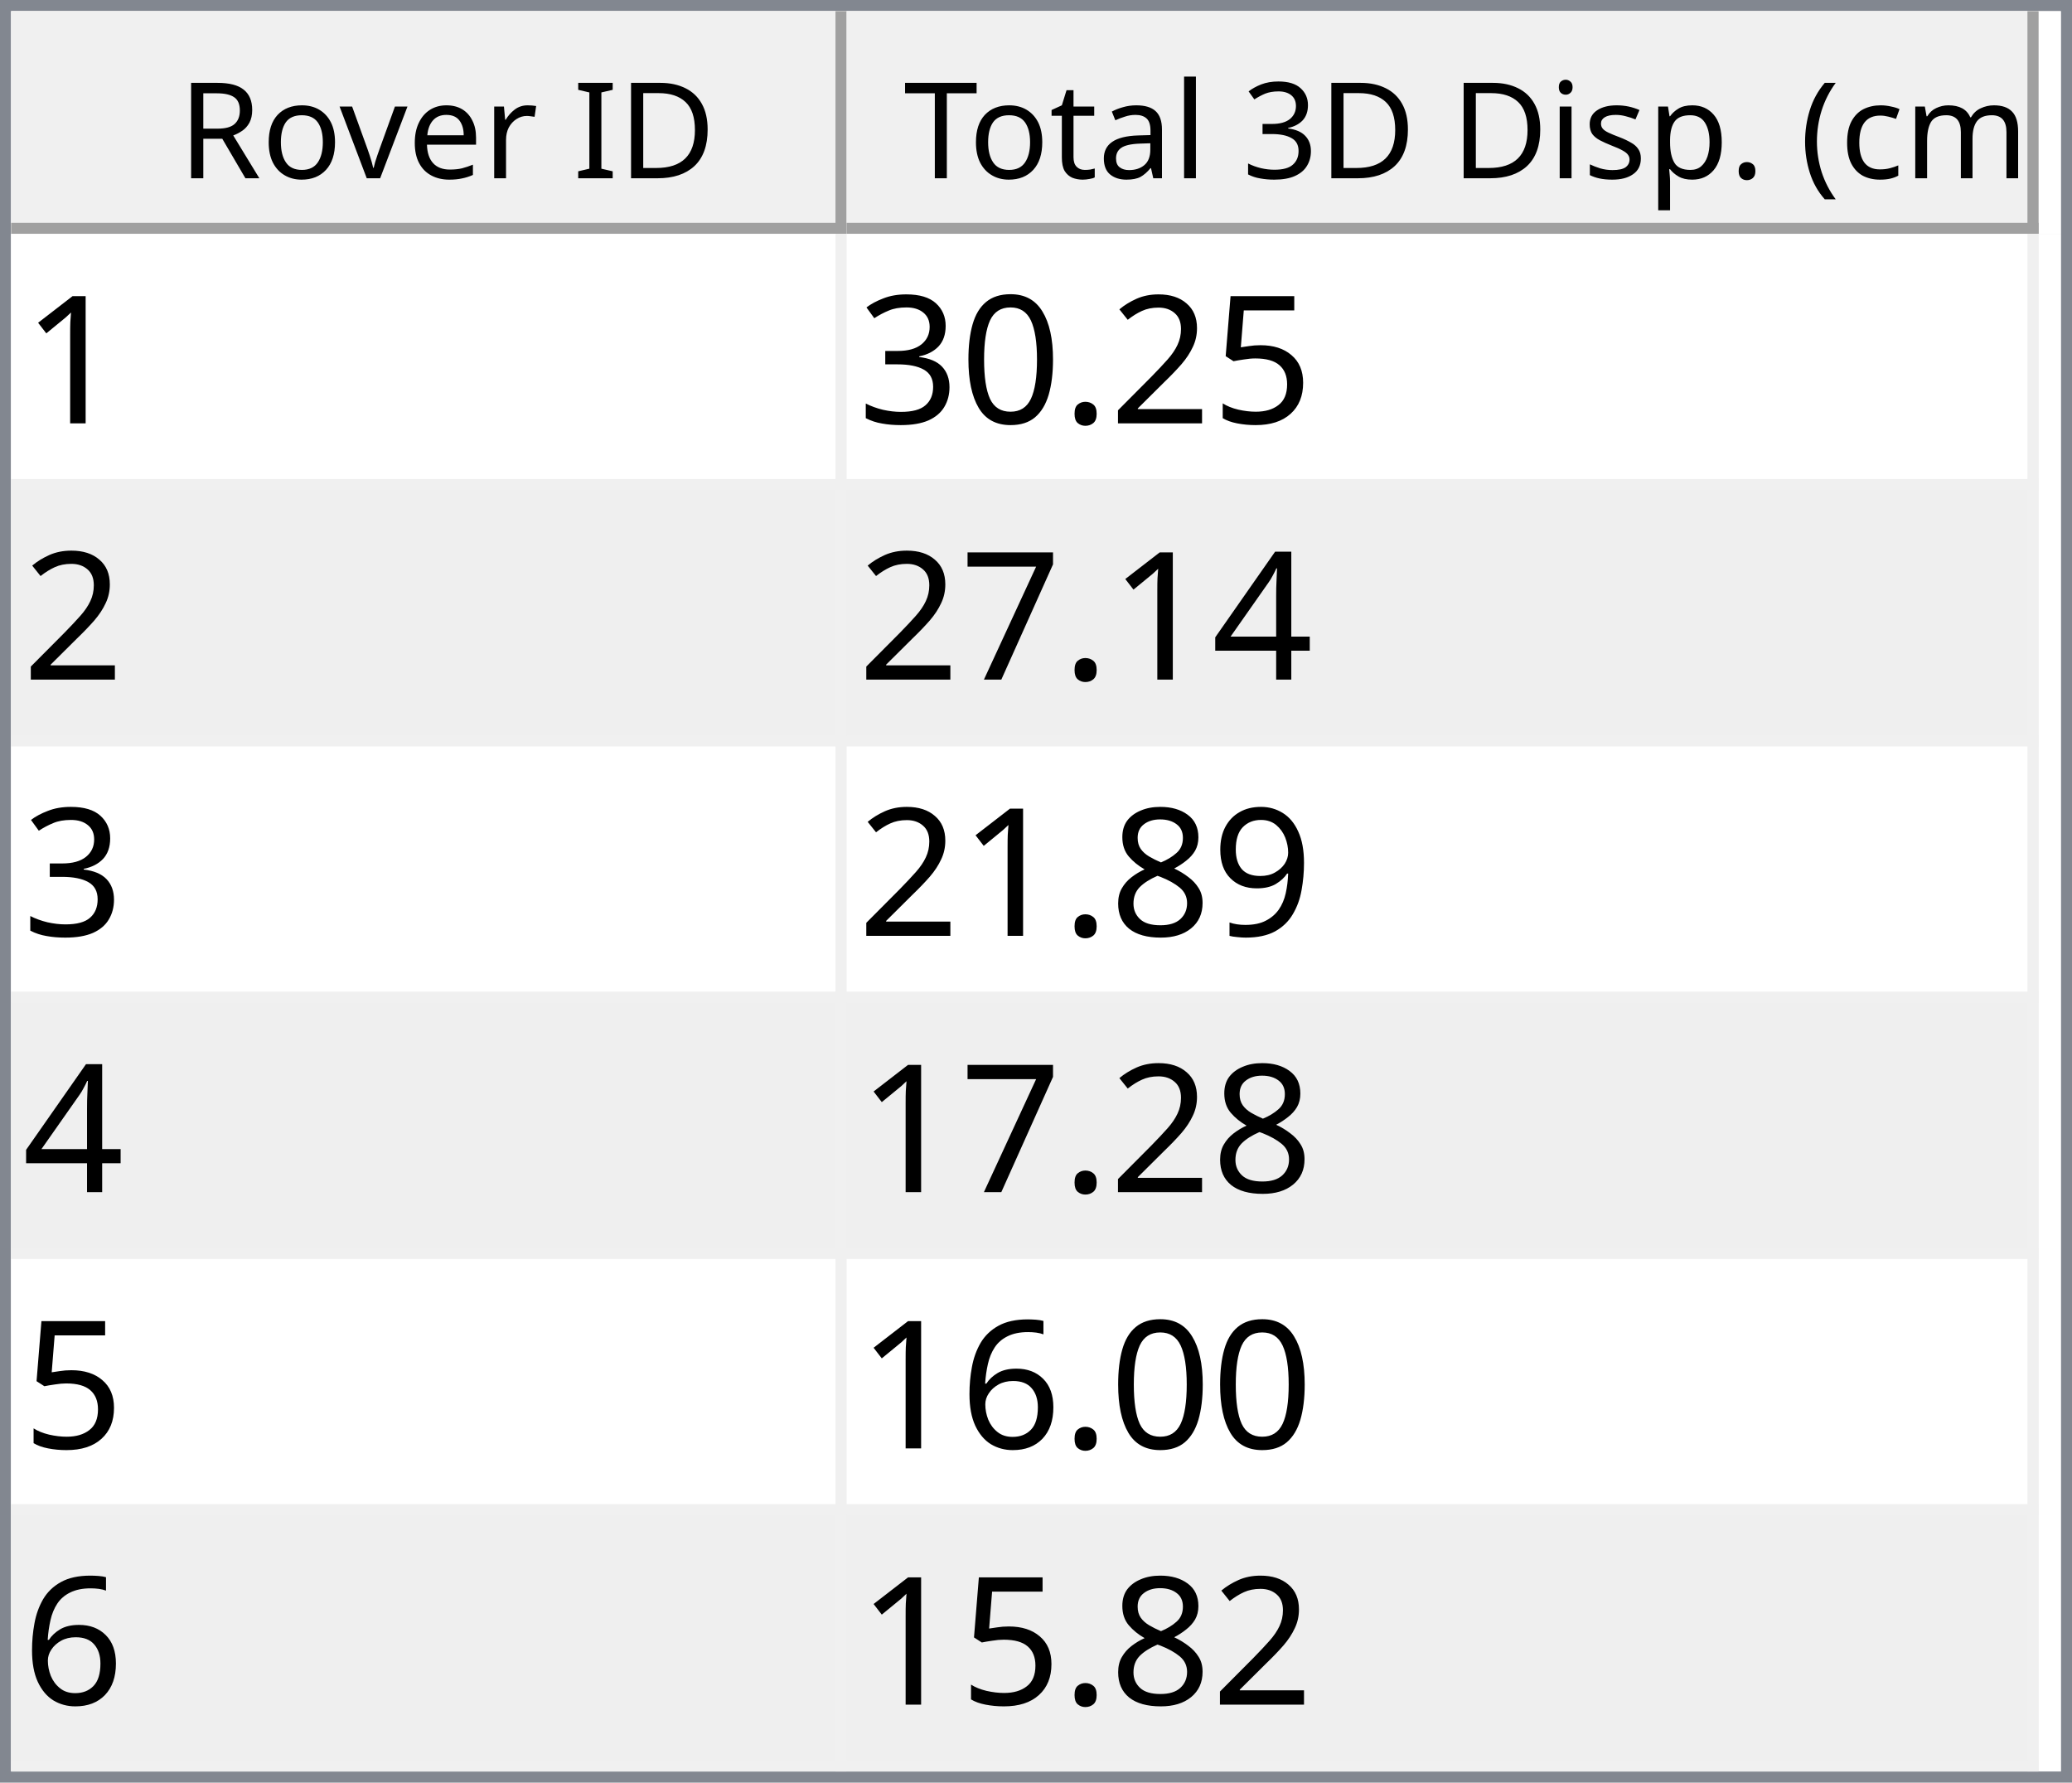
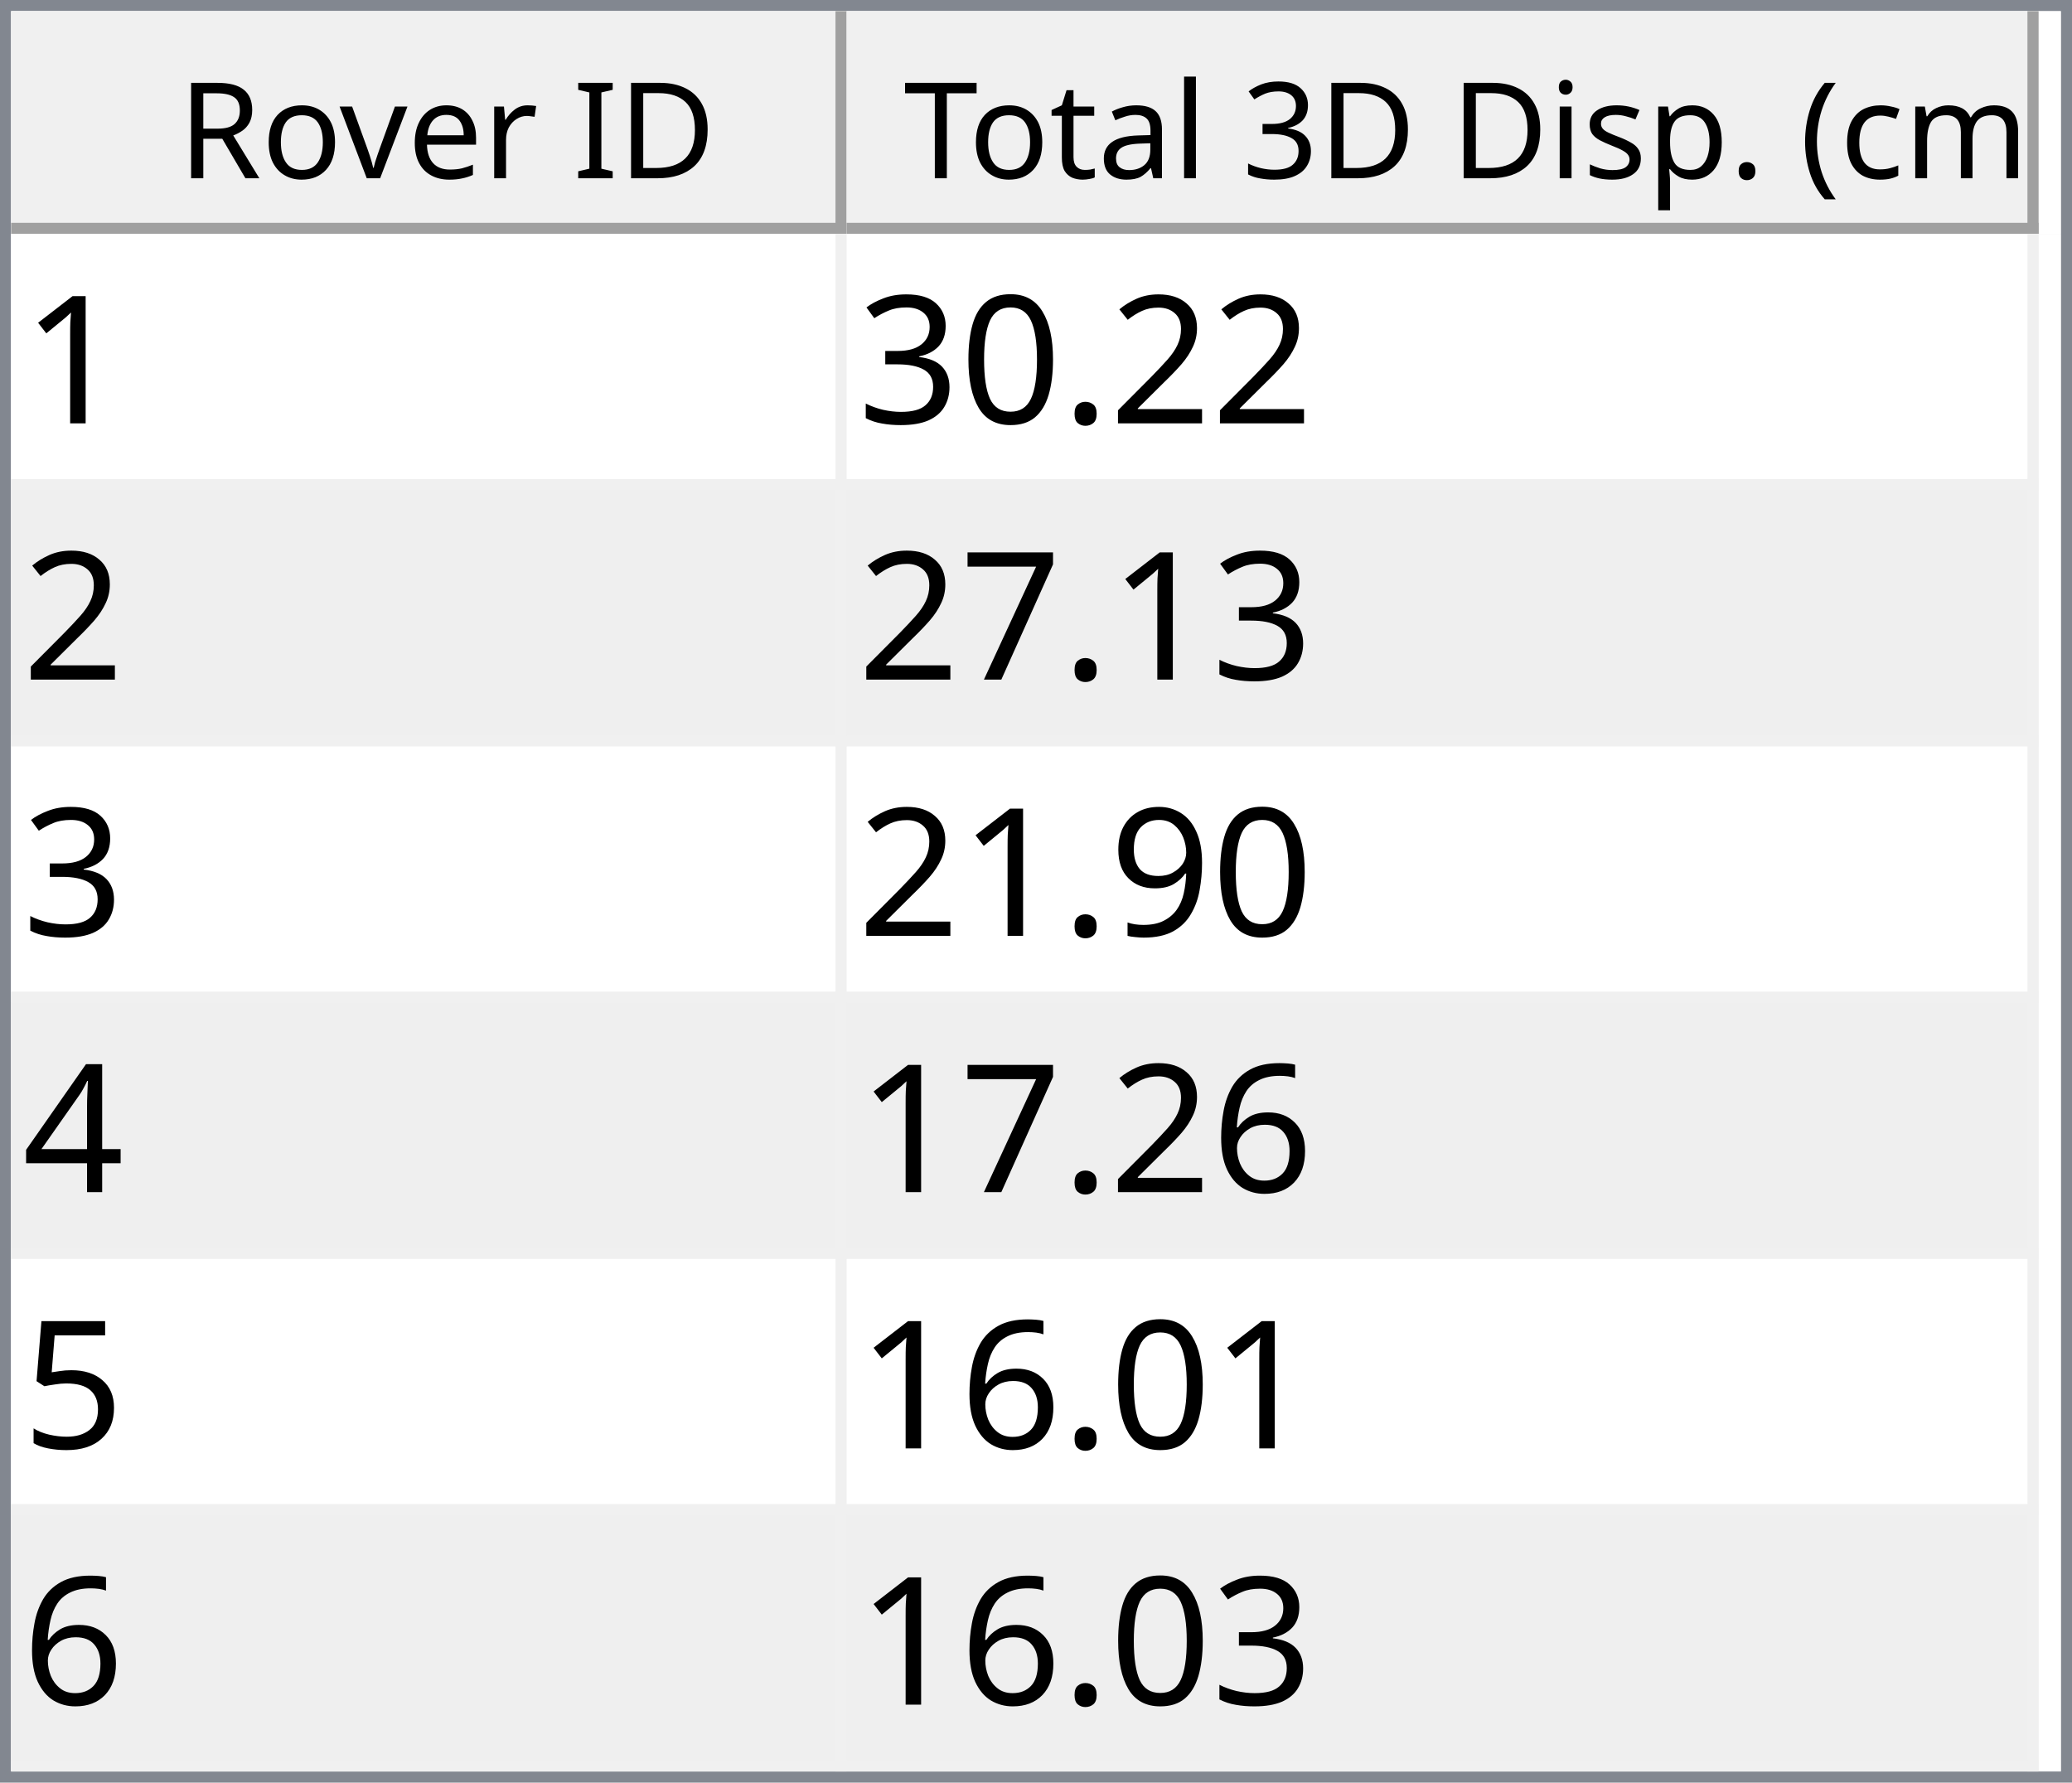
<svg xmlns="http://www.w3.org/2000/svg" style="fill-opacity:1; color-rendering:auto; color-interpolation:auto; text-rendering:auto; stroke:black; stroke-linecap:square; stroke-miterlimit:10; shape-rendering:auto; stroke-opacity:1; fill:black; stroke-dasharray:none; font-weight:normal; stroke-width:1; font-family:'Dialog'; font-style:normal; stroke-linejoin:miter; font-size:12px; stroke-dashoffset:0; image-rendering:auto;" width="186" height="160">
  <defs id="genericDefs" />
  <g>
    <defs id="defs1">
      <clipPath clipPathUnits="userSpaceOnUse" id="clipPath1">
        <path d="M0 0 L186 0 L186 160 L0 160 L0 0 Z" />
      </clipPath>
      <clipPath clipPathUnits="userSpaceOnUse" id="clipPath2">
        <path d="M0 0 L0 160 L186 160 L186 0 Z" />
      </clipPath>
      <clipPath clipPathUnits="userSpaceOnUse" id="clipPath3">
        <path d="M0 0 L0 20 L184 20 L184 0 Z" />
      </clipPath>
      <clipPath clipPathUnits="userSpaceOnUse" id="clipPath4">
        <path d="M0 0 L0 20 L75 20 L75 0 Z" />
      </clipPath>
      <clipPath clipPathUnits="userSpaceOnUse" id="clipPath5">
        <path d="M1 1 L1 19 L74 19 L74 1 Z" />
      </clipPath>
      <clipPath clipPathUnits="userSpaceOnUse" id="clipPath6">
        <path d="M0 0 L0 18 L73 18 L73 0 Z" />
      </clipPath>
      <clipPath clipPathUnits="userSpaceOnUse" id="clipPath7">
        <path d="M-0.5 -0.5 L-0.5 19.5 L74.5 19.5 L74.5 -0.5 Z" />
      </clipPath>
      <clipPath clipPathUnits="userSpaceOnUse" id="clipPath8">
        <path d="M0 0 L0 20 L107 20 L107 0 Z" />
      </clipPath>
      <clipPath clipPathUnits="userSpaceOnUse" id="clipPath9">
        <path d="M1 1 L1 19 L106 19 L106 1 Z" />
      </clipPath>
      <clipPath clipPathUnits="userSpaceOnUse" id="clipPath10">
        <path d="M0 0 L0 18 L105 18 L105 0 Z" />
      </clipPath>
      <clipPath clipPathUnits="userSpaceOnUse" id="clipPath11">
        <path d="M-0.5 -0.5 L-0.5 19.5 L106.5 19.5 L106.5 -0.5 Z" />
      </clipPath>
      <clipPath clipPathUnits="userSpaceOnUse" id="clipPath12">
        <path d="M0 0 L0 138 L184 138 L184 0 Z" />
      </clipPath>
      <clipPath clipPathUnits="userSpaceOnUse" id="clipPath13">
        <path d="M0 0 L0 138 L182 138 L182 0 Z" />
      </clipPath>
      <clipPath clipPathUnits="userSpaceOnUse" id="clipPath14">
        <path d="M-0.5 -0.5 L-0.5 137.5 L181.5 137.5 L181.5 -0.5 Z" />
      </clipPath>
      <clipPath clipPathUnits="userSpaceOnUse" id="clipPath15">
        <path d="M0 0 L0 22 L74 22 L74 0 Z" />
      </clipPath>
      <clipPath clipPathUnits="userSpaceOnUse" id="clipPath16">
        <path d="M0 0 L0 22 L106 22 L106 0 Z" />
      </clipPath>
      <font horiz-adv-x="64.551" id="font1">
        <font-face ascent="107.91" descent="25.098" units-per-em="100" style="font-style:normal; font-family:Segoe UI; font-weight:normal;" />
        <missing-glyph horiz-adv-x="64.551" d="M8.109 0 L8.109 68.266 L56.453 68.266 L56.453 0 L8.109 0 ZM15.328 7.234 L49.219 7.234 L49.219 61.031 L15.328 61.031 L15.328 7.234 Z" />
        <glyph unicode="D" horiz-adv-x="70.117" d="M9.188 0 L9.188 70.016 L28.516 70.016 Q65.531 70.016 65.531 35.891 Q65.531 19.672 55.25 9.836 Q44.969 0 27.734 0 L9.188 0 ZM17.391 62.594 L17.391 7.422 L27.828 7.422 Q41.609 7.422 49.273 14.797 Q56.938 22.172 56.938 35.688 Q56.938 62.594 28.328 62.594 L17.391 62.594 Z" />
        <glyph unicode="I" horiz-adv-x="26.611" d="M17.391 0 L9.188 0 L9.188 70.016 L17.391 70.016 L17.391 0 Z" />
        <glyph unicode=" " horiz-adv-x="27.393" d="" />
        <glyph unicode="r" horiz-adv-x="34.766" d="M34.188 41.891 Q32.078 43.5 28.125 43.5 Q23 43.5 19.555 38.672 Q16.109 33.844 16.109 25.484 L16.109 0 L8.109 0 L8.109 50 L16.109 50 L16.109 39.703 L16.312 39.703 Q18.016 44.969 21.531 47.922 Q25.047 50.875 29.391 50.875 Q32.516 50.875 34.188 50.203 L34.188 41.891 Z" />
        <glyph unicode="e" horiz-adv-x="52.295" d="M48.297 23 L12.984 23 Q13.188 14.656 17.484 10.109 Q21.781 5.562 29.297 5.562 Q37.75 5.562 44.828 11.141 L44.828 3.609 Q38.234 -1.172 27.391 -1.172 Q16.797 -1.172 10.742 5.641 Q4.688 12.453 4.688 24.812 Q4.688 36.469 11.305 43.82 Q17.922 51.172 27.734 51.172 Q37.547 51.172 42.922 44.828 Q48.297 38.484 48.297 27.203 L48.297 23 ZM40.094 29.781 Q40.047 36.719 36.75 40.578 Q33.453 44.438 27.594 44.438 Q21.922 44.438 17.969 40.383 Q14.016 36.328 13.094 29.781 L40.094 29.781 Z" />
        <glyph unicode="v" horiz-adv-x="47.9" d="M47.406 50 L27.484 0 L19.625 0 L0.688 50 L9.469 50 L22.172 13.672 Q23.578 9.672 23.922 6.688 L24.125 6.688 Q24.609 10.453 25.688 13.484 L38.969 50 L47.406 50 Z" />
        <glyph unicode="o" horiz-adv-x="58.594" d="M29 -1.172 Q17.922 -1.172 11.305 5.836 Q4.688 12.844 4.688 24.422 Q4.688 37.016 11.57 44.094 Q18.453 51.172 30.172 51.172 Q41.359 51.172 47.633 44.289 Q53.906 37.406 53.906 25.203 Q53.906 13.234 47.141 6.031 Q40.375 -1.172 29 -1.172 ZM29.594 44.438 Q21.875 44.438 17.383 39.188 Q12.891 33.938 12.891 24.703 Q12.891 15.828 17.43 10.695 Q21.969 5.562 29.594 5.562 Q37.359 5.562 41.531 10.594 Q45.703 15.625 45.703 24.906 Q45.703 34.281 41.531 39.359 Q37.359 44.438 29.594 44.438 Z" />
        <glyph unicode="R" horiz-adv-x="59.814" d="M59.375 0 L49.609 0 L37.891 19.625 Q36.281 22.359 34.766 24.289 Q33.25 26.219 31.664 27.438 Q30.078 28.656 28.25 29.219 Q26.422 29.781 24.125 29.781 L17.391 29.781 L17.391 0 L9.188 0 L9.188 70.016 L30.078 70.016 Q34.672 70.016 38.555 68.867 Q42.438 67.719 45.289 65.375 Q48.141 63.031 49.758 59.547 Q51.375 56.062 51.375 51.375 Q51.375 47.703 50.273 44.656 Q49.172 41.609 47.148 39.211 Q45.125 36.812 42.266 35.133 Q39.406 33.453 35.844 32.516 L35.844 32.328 Q37.594 31.547 38.891 30.547 Q40.188 29.547 41.359 28.18 Q42.531 26.812 43.68 25.078 Q44.828 23.344 46.234 21.047 L59.375 0 ZM17.391 62.594 L17.391 37.203 L28.516 37.203 Q31.594 37.203 34.203 38.133 Q36.812 39.062 38.719 40.797 Q40.625 42.531 41.703 45.047 Q42.781 47.562 42.781 50.688 Q42.781 56.297 39.141 59.445 Q35.5 62.594 28.609 62.594 L17.391 62.594 Z" />
        <glyph unicode=")" horiz-adv-x="30.176" d="M8.297 -15.922 L1.172 -15.922 Q16.406 2.344 16.406 26.812 Q16.406 51.469 1.078 70.016 L8.297 70.016 Q23.531 52.156 23.531 26.703 Q23.531 1.375 8.297 -15.922 Z" />
        <glyph unicode="m" horiz-adv-x="86.133" d="M79.109 0 L71.094 0 L71.094 28.719 Q71.094 37.016 68.531 40.727 Q65.969 44.438 59.906 44.438 Q54.781 44.438 51.195 39.75 Q47.609 35.062 47.609 28.516 L47.609 0 L39.594 0 L39.594 29.688 Q39.594 44.438 28.219 44.438 Q22.953 44.438 19.531 40.016 Q16.109 35.594 16.109 28.516 L16.109 0 L8.109 0 L8.109 50 L16.109 50 L16.109 42.094 L16.312 42.094 Q21.625 51.172 31.844 51.172 Q36.969 51.172 40.773 48.312 Q44.578 45.453 46 40.828 Q51.562 51.172 62.594 51.172 Q79.109 51.172 79.109 30.812 L79.109 0 Z" />
        <glyph unicode="c" horiz-adv-x="46.191" d="M42.188 2.297 Q36.422 -1.172 28.516 -1.172 Q17.828 -1.172 11.258 5.789 Q4.688 12.75 4.688 23.828 Q4.688 36.188 11.766 43.68 Q18.844 51.172 30.672 51.172 Q37.25 51.172 42.281 48.734 L42.281 40.531 Q36.719 44.438 30.375 44.438 Q22.703 44.438 17.797 38.945 Q12.891 33.453 12.891 24.516 Q12.891 15.719 17.508 10.641 Q22.125 5.562 29.891 5.562 Q36.422 5.562 42.188 9.906 L42.188 2.297 Z" />
        <glyph unicode="(" horiz-adv-x="30.176" d="M29.109 -15.922 L21.969 -15.922 Q6.844 1.375 6.844 26.703 Q6.844 52.156 21.969 70.016 L29.203 70.016 Q13.875 51.469 13.875 26.812 Q13.875 2.344 29.109 -15.922 Z" />
        <glyph unicode="." horiz-adv-x="21.68" d="M10.891 -1.078 Q8.641 -1.078 7.055 0.539 Q5.469 2.156 5.469 4.391 Q5.469 6.641 7.055 8.273 Q8.641 9.906 10.891 9.906 Q13.188 9.906 14.797 8.273 Q16.406 6.641 16.406 4.391 Q16.406 2.156 14.797 0.539 Q13.188 -1.078 10.891 -1.078 Z" />
        <glyph unicode="p" horiz-adv-x="58.789" d="M16.312 7.234 L16.109 7.234 L16.109 -23 L8.109 -23 L8.109 50 L16.109 50 L16.109 41.219 L16.312 41.219 Q22.219 51.172 33.594 51.172 Q43.266 51.172 48.688 44.461 Q54.109 37.75 54.109 26.469 Q54.109 13.922 48 6.375 Q41.891 -1.172 31.297 -1.172 Q21.578 -1.172 16.312 7.234 ZM16.109 27.391 L16.109 20.406 Q16.109 14.203 20.141 9.883 Q24.172 5.562 30.375 5.562 Q37.641 5.562 41.773 11.133 Q45.906 16.703 45.906 26.609 Q45.906 34.969 42.047 39.703 Q38.188 44.438 31.594 44.438 Q24.609 44.438 20.359 39.578 Q16.109 34.719 16.109 27.391 Z" />
        <glyph unicode="s" horiz-adv-x="42.432" d="M5.078 1.812 L5.078 10.406 Q11.625 5.562 19.484 5.562 Q30.031 5.562 30.031 12.594 Q30.031 14.594 29.125 15.992 Q28.219 17.391 26.68 18.461 Q25.141 19.531 23.07 20.383 Q21 21.234 18.609 22.172 Q15.281 23.484 12.766 24.828 Q10.25 26.172 8.57 27.859 Q6.891 29.547 6.031 31.695 Q5.172 33.844 5.172 36.719 Q5.172 40.234 6.789 42.945 Q8.406 45.656 11.086 47.484 Q13.766 49.312 17.211 50.242 Q20.656 51.172 24.312 51.172 Q30.812 51.172 35.938 48.922 L35.938 40.828 Q30.422 44.438 23.25 44.438 Q21 44.438 19.195 43.922 Q17.391 43.406 16.094 42.477 Q14.797 41.547 14.086 40.258 Q13.375 38.969 13.375 37.406 Q13.375 35.453 14.086 34.133 Q14.797 32.812 16.164 31.789 Q17.531 30.766 19.484 29.938 Q21.438 29.109 23.922 28.125 Q27.25 26.859 29.883 25.516 Q32.516 24.172 34.375 22.484 Q36.234 20.797 37.234 18.602 Q38.234 16.406 38.234 13.375 Q38.234 9.672 36.602 6.938 Q34.969 4.203 32.234 2.398 Q29.5 0.594 25.93 -0.289 Q22.359 -1.172 18.453 -1.172 Q10.75 -1.172 5.078 1.812 Z" />
        <glyph unicode="i" horiz-adv-x="24.219" d="M12.203 62.703 Q10.062 62.703 8.547 64.164 Q7.031 65.625 7.031 67.875 Q7.031 70.125 8.547 71.609 Q10.062 73.094 12.203 73.094 Q14.406 73.094 15.945 71.609 Q17.484 70.125 17.484 67.875 Q17.484 65.719 15.945 64.211 Q14.406 62.703 12.203 62.703 ZM16.109 0 L8.109 0 L8.109 50 L16.109 50 L16.109 0 Z" />
        <glyph unicode="3" horiz-adv-x="53.906" d="M46.531 19.828 Q46.531 15.094 44.75 11.211 Q42.969 7.328 39.719 4.57 Q36.469 1.812 31.93 0.297 Q27.391 -1.219 21.922 -1.219 Q11.922 -1.219 6 2.594 L6 11.188 Q13.094 5.609 22.219 5.609 Q25.875 5.609 28.828 6.539 Q31.781 7.469 33.906 9.227 Q36.031 10.984 37.18 13.477 Q38.328 15.969 38.328 19.094 Q38.328 32.812 18.797 32.812 L12.984 32.812 L12.984 39.594 L18.5 39.594 Q35.797 39.594 35.797 52.484 Q35.797 64.406 22.609 64.406 Q15.188 64.406 8.688 59.422 L8.688 67.188 Q15.375 71.188 24.609 71.188 Q29 71.188 32.57 69.969 Q36.141 68.75 38.68 66.555 Q41.219 64.359 42.609 61.281 Q44 58.203 44 54.5 Q44 40.672 30.031 36.719 L30.031 36.531 Q33.594 36.141 36.625 34.797 Q39.656 33.453 41.852 31.305 Q44.047 29.156 45.289 26.25 Q46.531 23.344 46.531 19.828 Z" />
        <glyph unicode="l" horiz-adv-x="24.219" d="M16.109 0 L8.109 0 L8.109 74.031 L16.109 74.031 L16.109 0 Z" />
        <glyph unicode="a" horiz-adv-x="50.879" d="M43.891 0 L35.891 0 L35.891 7.812 L35.688 7.812 Q30.469 -1.172 20.312 -1.172 Q12.844 -1.172 8.617 2.781 Q4.391 6.734 4.391 13.281 Q4.391 27.297 20.906 29.594 L35.891 31.688 Q35.891 44.438 25.594 44.438 Q16.547 44.438 9.281 38.281 L9.281 46.484 Q16.656 51.172 26.266 51.172 Q43.891 51.172 43.891 32.516 L43.891 0 ZM35.891 25.297 L23.828 23.641 Q18.266 22.859 15.43 20.875 Q12.594 18.891 12.594 13.875 Q12.594 10.203 15.211 7.883 Q17.828 5.562 22.172 5.562 Q28.125 5.562 32.008 9.742 Q35.891 13.922 35.891 20.312 L35.891 25.297 Z" />
        <glyph unicode="t" horiz-adv-x="33.887" d="M31.297 0.484 Q28.469 -1.078 23.828 -1.078 Q10.688 -1.078 10.688 13.578 L10.688 43.172 L2.094 43.172 L2.094 50 L10.688 50 L10.688 62.203 L18.703 64.797 L18.703 50 L31.297 50 L31.297 43.172 L18.703 43.172 L18.703 14.984 Q18.703 9.969 20.414 7.82 Q22.125 5.672 26.078 5.672 Q29.109 5.672 31.297 7.328 L31.297 0.484 Z" />
        <glyph unicode="T" horiz-adv-x="52.393" d="M50.594 62.594 L30.375 62.594 L30.375 0 L22.172 0 L22.172 62.594 L2 62.594 L2 70.016 L50.594 70.016 L50.594 62.594 Z" />
      </font>
      <font horiz-adv-x="75.0" id="font2">
        <font-face ascent="100.537" descent="21.973" units-per-em="100" style="font-style:normal; font-family:sans-serif; font-weight:normal;" />
        <missing-glyph horiz-adv-x="75.0" d="M12.5 0 L12.5 62.5 L62.5 62.5 L62.5 0 L12.5 0 ZM14.062 1.562 L60.938 1.562 L60.938 60.938 L14.062 60.938 L14.062 1.562 Z" />
        <glyph unicode="1" horiz-adv-x="55.615" d="M37.25 0 L28.469 0 L28.469 56 Q25.297 52.984 20.141 49.953 Q14.984 46.922 10.891 45.406 L10.891 53.906 Q18.266 57.375 23.781 62.305 Q29.297 67.234 31.594 71.875 L37.25 71.875 L37.25 0 Z" />
-         <glyph unicode="5" horiz-adv-x="55.615" d="M4.156 18.75 L13.375 19.531 Q14.406 12.797 18.141 9.398 Q21.875 6 27.156 6 Q33.5 6 37.891 10.789 Q42.281 15.578 42.281 23.484 Q42.281 31 38.062 35.352 Q33.844 39.703 27 39.703 Q22.75 39.703 19.336 37.773 Q15.922 35.844 13.969 32.766 L5.719 33.844 L12.641 70.609 L48.25 70.609 L48.25 62.203 L19.672 62.203 L15.828 42.969 Q22.266 47.469 29.344 47.469 Q38.719 47.469 45.164 40.969 Q51.609 34.469 51.609 24.266 Q51.609 14.547 45.953 7.469 Q39.062 -1.219 27.156 -1.219 Q17.391 -1.219 11.211 4.25 Q5.031 9.719 4.156 18.75 Z" />
        <glyph unicode="2" horiz-adv-x="55.615" d="M50.344 8.453 L50.344 0 L3.031 0 Q2.938 3.172 4.047 6.109 Q5.859 10.938 9.836 15.625 Q13.812 20.312 21.344 26.469 Q33.016 36.031 37.117 41.625 Q41.219 47.219 41.219 52.203 Q41.219 57.422 37.477 61.008 Q33.734 64.594 27.734 64.594 Q21.391 64.594 17.578 60.789 Q13.766 56.984 13.719 50.25 L4.688 51.172 Q5.609 61.281 11.664 66.578 Q17.719 71.875 27.938 71.875 Q38.234 71.875 44.242 66.164 Q50.25 60.453 50.25 52 Q50.25 47.703 48.492 43.555 Q46.734 39.406 42.656 34.812 Q38.578 30.219 29.109 22.219 Q21.188 15.578 18.945 13.211 Q16.703 10.844 15.234 8.453 L50.344 8.453 Z" />
        <glyph unicode="." horiz-adv-x="27.783" d="M9.078 0 L9.078 10.016 L19.094 10.016 L19.094 0 L9.078 0 Z" />
        <glyph unicode="0" horiz-adv-x="55.615" d="M4.156 35.297 Q4.156 48 6.766 55.742 Q9.375 63.484 14.523 67.68 Q19.672 71.875 27.484 71.875 Q33.25 71.875 37.594 69.555 Q41.938 67.234 44.773 62.867 Q47.609 58.5 49.219 52.227 Q50.828 45.953 50.828 35.297 Q50.828 22.703 48.242 14.969 Q45.656 7.234 40.508 3.008 Q35.359 -1.219 27.484 -1.219 Q17.141 -1.219 11.234 6.203 Q4.156 15.141 4.156 35.297 ZM13.188 35.297 Q13.188 17.672 17.312 11.836 Q21.438 6 27.484 6 Q33.547 6 37.672 11.859 Q41.797 17.719 41.797 35.297 Q41.797 52.984 37.672 58.789 Q33.547 64.594 27.391 64.594 Q21.344 64.594 17.719 59.469 Q13.188 52.938 13.188 35.297 Z" />
        <glyph unicode="3" horiz-adv-x="55.615" d="M4.203 18.891 L12.984 20.062 Q14.5 12.594 18.141 9.297 Q21.781 6 27 6 Q33.203 6 37.477 10.297 Q41.75 14.594 41.75 20.953 Q41.75 27 37.797 30.93 Q33.844 34.859 27.734 34.859 Q25.25 34.859 21.531 33.891 L22.516 41.609 Q23.391 41.5 23.922 41.5 Q29.547 41.5 34.039 44.43 Q38.531 47.359 38.531 53.469 Q38.531 58.297 35.258 61.477 Q31.984 64.656 26.812 64.656 Q21.688 64.656 18.266 61.43 Q14.844 58.203 13.875 51.766 L5.078 53.328 Q6.688 62.156 12.398 67.016 Q18.109 71.875 26.609 71.875 Q32.469 71.875 37.398 69.359 Q42.328 66.844 44.945 62.5 Q47.562 58.156 47.562 53.266 Q47.562 48.641 45.07 44.828 Q42.578 41.016 37.703 38.766 Q44.047 37.312 47.562 32.695 Q51.078 28.078 51.078 21.141 Q51.078 11.766 44.242 5.25 Q37.406 -1.266 26.953 -1.266 Q17.531 -1.266 11.305 4.352 Q5.078 9.969 4.203 18.891 Z" />
-         <glyph unicode="4" horiz-adv-x="55.615" d="M32.328 0 L32.328 17.141 L1.266 17.141 L1.266 25.203 L33.938 71.578 L41.109 71.578 L41.109 25.203 L50.781 25.203 L50.781 17.141 L41.109 17.141 L41.109 0 L32.328 0 ZM32.328 25.203 L32.328 57.469 L9.906 25.203 L32.328 25.203 Z" />
        <glyph unicode="7" horiz-adv-x="55.615" d="M4.734 62.203 L4.734 70.656 L51.078 70.656 L51.078 63.812 Q44.234 56.547 37.523 44.484 Q30.812 32.422 27.156 19.672 Q24.516 10.688 23.781 0 L14.75 0 Q14.891 8.453 18.062 20.414 Q21.234 32.375 27.172 43.484 Q33.109 54.594 39.797 62.203 L4.734 62.203 Z" />
        <glyph unicode="9" horiz-adv-x="55.615" d="M5.469 16.547 L13.922 17.328 Q14.984 11.375 18.016 8.688 Q21.047 6 25.781 6 Q29.828 6 32.883 7.859 Q35.938 9.719 37.891 12.82 Q39.844 15.922 41.164 21.195 Q42.484 26.469 42.484 31.938 Q42.484 32.516 42.438 33.688 Q39.797 29.5 35.234 26.883 Q30.672 24.266 25.344 24.266 Q16.453 24.266 10.305 30.711 Q4.156 37.156 4.156 47.703 Q4.156 58.594 10.578 65.234 Q17 71.875 26.656 71.875 Q33.641 71.875 39.43 68.117 Q45.219 64.359 48.219 57.398 Q51.219 50.438 51.219 37.25 Q51.219 23.531 48.242 15.406 Q45.266 7.281 39.383 3.031 Q33.5 -1.219 25.594 -1.219 Q17.188 -1.219 11.867 3.445 Q6.547 8.109 5.469 16.547 ZM41.453 48.141 Q41.453 55.719 37.43 60.156 Q33.406 64.594 27.734 64.594 Q21.875 64.594 17.531 59.812 Q13.188 55.031 13.188 47.406 Q13.188 40.578 17.312 36.305 Q21.438 32.031 27.484 32.031 Q33.594 32.031 37.523 36.305 Q41.453 40.578 41.453 48.141 Z" />
-         <glyph unicode="8" horiz-adv-x="55.615" d="M17.672 38.812 Q12.203 40.828 9.57 44.539 Q6.938 48.25 6.938 53.422 Q6.938 61.234 12.555 66.555 Q18.172 71.875 27.484 71.875 Q36.859 71.875 42.578 66.43 Q48.297 60.984 48.297 53.172 Q48.297 48.188 45.68 44.508 Q43.062 40.828 37.75 38.812 Q44.344 36.672 47.781 31.883 Q51.219 27.094 51.219 20.453 Q51.219 11.281 44.727 5.031 Q38.234 -1.219 27.641 -1.219 Q17.047 -1.219 10.547 5.055 Q4.047 11.328 4.047 20.703 Q4.047 27.688 7.594 32.398 Q11.141 37.109 17.672 38.812 ZM15.922 53.719 Q15.922 48.641 19.195 45.414 Q22.469 42.188 27.688 42.188 Q32.766 42.188 36.016 45.383 Q39.266 48.578 39.266 53.219 Q39.266 58.062 35.914 61.359 Q32.562 64.656 27.594 64.656 Q22.562 64.656 19.242 61.43 Q15.922 58.203 15.922 53.719 ZM13.094 20.656 Q13.094 16.891 14.875 13.375 Q16.656 9.859 20.172 7.93 Q23.688 6 27.734 6 Q34.031 6 38.133 10.055 Q42.234 14.109 42.234 20.359 Q42.234 26.703 38.016 30.859 Q33.797 35.016 27.438 35.016 Q21.234 35.016 17.164 30.914 Q13.094 26.812 13.094 20.656 Z" />
+         <glyph unicode="4" horiz-adv-x="55.615" d="M32.328 0 L32.328 17.141 L1.266 17.141 L1.266 25.203 L33.938 71.578 L41.109 71.578 L41.109 25.203 L50.781 25.203 L50.781 17.141 L41.109 17.141 L41.109 0 L32.328 0 ZM32.328 25.203 L32.328 57.469 L9.906 25.203 L32.328 25.203 Z" />
        <glyph unicode="6" horiz-adv-x="55.615" d="M49.75 54.047 L41.016 53.375 Q39.844 58.547 37.703 60.891 Q34.125 64.656 28.906 64.656 Q24.703 64.656 21.531 62.312 Q17.391 59.281 14.992 53.469 Q12.594 47.656 12.5 36.922 Q15.672 41.75 20.266 44.094 Q24.859 46.438 29.891 46.438 Q38.672 46.438 44.852 39.969 Q51.031 33.5 51.031 23.25 Q51.031 16.5 48.125 10.719 Q45.219 4.938 40.141 1.859 Q35.062 -1.219 28.609 -1.219 Q17.625 -1.219 10.695 6.859 Q3.766 14.938 3.766 33.5 Q3.766 54.25 11.422 63.672 Q18.109 71.875 29.438 71.875 Q37.891 71.875 43.289 67.141 Q48.688 62.406 49.75 54.047 ZM13.875 23.188 Q13.875 18.656 15.797 14.508 Q17.719 10.359 21.188 8.18 Q24.656 6 28.469 6 Q34.031 6 38.039 10.492 Q42.047 14.984 42.047 22.703 Q42.047 30.125 38.086 34.398 Q34.125 38.672 28.125 38.672 Q22.172 38.672 18.023 34.398 Q13.875 30.125 13.875 23.188 Z" />
+         <glyph unicode="5" horiz-adv-x="55.615" d="M4.156 18.75 L13.375 19.531 Q14.406 12.797 18.141 9.398 Q21.875 6 27.156 6 Q33.5 6 37.891 10.789 Q42.281 15.578 42.281 23.484 Q42.281 31 38.062 35.352 Q33.844 39.703 27 39.703 Q22.75 39.703 19.336 37.773 Q15.922 35.844 13.969 32.766 L5.719 33.844 L12.641 70.609 L48.25 70.609 L48.25 62.203 L19.672 62.203 L15.828 42.969 Q22.266 47.469 29.344 47.469 Q38.719 47.469 45.164 40.969 Q51.609 34.469 51.609 24.266 Q51.609 14.547 45.953 7.469 Q39.062 -1.219 27.156 -1.219 Q17.391 -1.219 11.211 4.25 Q5.031 9.719 4.156 18.75 Z" />
      </font>
    </defs>
    <g style="fill:white; stroke:white;">
      <rect x="0" y="0" width="186" style="clip-path:url(#clipPath1); stroke:none;" height="160" />
    </g>
    <g style="fill:white; text-rendering:optimizeSpeed; color-rendering:optimizeSpeed; image-rendering:optimizeSpeed; shape-rendering:crispEdges; stroke:white; color-interpolation:sRGB;">
      <rect x="0" width="186" height="160" y="0" style="stroke:none;" />
      <path style="stroke:none;" d="M0 160 L186 160 L186 0 L0 0 Z" />
    </g>
    <g style="fill:rgb(240,240,240); font-family:'Segoe UI'; stroke:rgb(240,240,240);">
      <rect x="0" y="0" width="186" style="clip-path:url(#clipPath2); stroke:none;" height="160" />
    </g>
    <g style="fill:rgb(130,135,144); font-family:'Segoe UI'; stroke:rgb(130,135,144);">
      <path d="M0 0 L186 0 L186 160 L0 160 L0 0 ZM1 1 L185 1 L185 159 L1 159 L1 1 Z" style="fill-rule:evenodd; clip-path:url(#clipPath2); stroke:none;" />
    </g>
    <g style="fill:white; font-family:'Segoe UI'; stroke:white;" transform="translate(1,1)">
      <rect x="0" y="0" width="184" style="clip-path:url(#clipPath3); stroke:none;" height="20" />
    </g>
    <g style="fill:rgb(240,240,240); font-family:'Segoe UI'; stroke:rgb(240,240,240);" transform="translate(1,1)">
      <rect x="0" y="0" width="75" style="clip-path:url(#clipPath4); stroke:none;" height="20" />
    </g>
    <g style="font-family:'Segoe UI';" transform="translate(2,2)">
      <text x="14" xml:space="preserve" y="14" style="clip-path:url(#clipPath6); stroke:none;">Rover ID</text>
    </g>
    <g style="fill:rgb(160,160,160); font-family:'Segoe UI'; stroke:rgb(160,160,160); stroke-linejoin:bevel;" transform="translate(1.5,1.5)">
      <line x1="74" x2="74" y1="0" style="fill:none; clip-path:url(#clipPath7);" y2="19" />
    </g>
    <g style="fill:rgb(160,160,160); font-family:'Segoe UI'; stroke:rgb(160,160,160); stroke-linejoin:bevel;" transform="matrix(1,0,0,1,1,1) translate(0.5,0.5)">
      <line x1="0" x2="74" y1="19" style="fill:none; clip-path:url(#clipPath7);" y2="19" />
    </g>
    <g style="fill:rgb(240,240,240); font-family:'Segoe UI'; stroke:rgb(240,240,240);" transform="translate(76,1)">
      <rect x="0" y="0" width="107" style="clip-path:url(#clipPath8); stroke:none;" height="20" />
    </g>
    <g style="font-family:'Segoe UI';" transform="translate(77,2)">
      <text x="1" xml:space="preserve" y="14" style="clip-path:url(#clipPath10); stroke:none;"> Total 3D Disp. (cm)</text>
    </g>
    <g style="fill:rgb(160,160,160); font-family:'Segoe UI'; stroke:rgb(160,160,160); stroke-linejoin:bevel;" transform="translate(76.5,1.5)">
      <line x1="106" x2="106" y1="0" style="fill:none; clip-path:url(#clipPath11);" y2="19" />
    </g>
    <g style="fill:rgb(160,160,160); font-family:'Segoe UI'; stroke:rgb(160,160,160); stroke-linejoin:bevel;" transform="matrix(1,0,0,1,76,1) translate(0.5,0.5)">
      <line x1="0" x2="106" y1="19" style="fill:none; clip-path:url(#clipPath11);" y2="19" />
    </g>
    <g style="fill:white; font-family:'Segoe UI'; stroke:white;" transform="translate(1,21)">
      <rect x="0" y="0" width="184" style="clip-path:url(#clipPath12); stroke:none;" height="138" />
    </g>
    <g style="fill:rgb(240,240,240); font-size:16px; font-family:sans-serif; stroke:rgb(240,240,240);" transform="translate(1,21)">
      <rect x="0" y="0" width="182" style="clip-path:url(#clipPath13); stroke:none;" height="138" />
      <line transform="translate(0.5,0.5)" x1="0" x2="181" y1="22" style="clip-path:url(#clipPath14); fill:none; stroke-linejoin:bevel;" y2="22" />
    </g>
    <g transform="matrix(1,0,0,1,1,21) translate(0.5,0.5)" style="fill:rgb(240,240,240); font-size:16px; font-family:sans-serif; stroke:rgb(240,240,240); stroke-linejoin:bevel;">
      <line x1="0" x2="181" y1="45" style="fill:none; clip-path:url(#clipPath14);" y2="45" />
    </g>
    <g transform="matrix(1,0,0,1,1,21) translate(0.5,0.5)" style="fill:rgb(240,240,240); font-size:16px; font-family:sans-serif; stroke:rgb(240,240,240); stroke-linejoin:bevel;">
      <line x1="0" x2="181" y1="68" style="fill:none; clip-path:url(#clipPath14);" y2="68" />
    </g>
    <g transform="matrix(1,0,0,1,1,21) translate(0.5,0.5)" style="fill:rgb(240,240,240); font-size:16px; font-family:sans-serif; stroke:rgb(240,240,240); stroke-linejoin:bevel;">
      <line x1="0" x2="181" y1="91" style="fill:none; clip-path:url(#clipPath14);" y2="91" />
    </g>
    <g transform="matrix(1,0,0,1,1,21) translate(0.5,0.5)" style="fill:rgb(240,240,240); font-size:16px; font-family:sans-serif; stroke:rgb(240,240,240); stroke-linejoin:bevel;">
      <line x1="0" x2="181" y1="114" style="fill:none; clip-path:url(#clipPath14);" y2="114" />
    </g>
    <g transform="matrix(1,0,0,1,1,21) translate(0.5,0.5)" style="fill:rgb(240,240,240); font-size:16px; font-family:sans-serif; stroke:rgb(240,240,240); stroke-linejoin:bevel;">
      <line x1="0" x2="181" y1="137" style="fill:none; clip-path:url(#clipPath14);" y2="137" />
    </g>
    <g transform="matrix(1,0,0,1,1,21) translate(0.5,0.5)" style="fill:rgb(240,240,240); font-size:16px; font-family:sans-serif; stroke:rgb(240,240,240); stroke-linejoin:bevel;">
      <line x1="74" x2="74" y1="0" style="fill:none; clip-path:url(#clipPath14);" y2="137" />
    </g>
    <g transform="matrix(1,0,0,1,1,21) translate(0.5,0.5)" style="fill:rgb(240,240,240); font-size:16px; font-family:sans-serif; stroke:rgb(240,240,240); stroke-linejoin:bevel;">
      <line x1="181" x2="181" y1="0" style="fill:none; clip-path:url(#clipPath14);" y2="137" />
    </g>
    <g style="fill:white; font-size:16px; font-family:sans-serif; stroke:white;" transform="matrix(1,0,0,1,1,21)">
      <rect x="0" y="0" width="74" style="clip-path:url(#clipPath15); stroke:none;" height="22" />
      <text x="1" y="17" style="fill:black; clip-path:url(#clipPath15); stroke:none;" xml:space="preserve">1</text>
    </g>
    <g style="fill:white; font-size:16px; font-family:sans-serif; stroke:white;" transform="matrix(1,0,0,1,1,21) translate(75,0)">
      <rect x="0" y="0" width="106" style="clip-path:url(#clipPath16); stroke:none;" height="22" />
-       <text x="1" y="17" style="fill:black; clip-path:url(#clipPath16); stroke:none;" xml:space="preserve">30.25</text>
+       <text x="1" y="17" style="fill:black; clip-path:url(#clipPath16); stroke:none;" xml:space="preserve">30.22</text>
    </g>
    <g style="fill:rgb(239,239,239); font-size:16px; font-family:sans-serif; stroke:rgb(239,239,239);" transform="matrix(1,0,0,1,1,21) translate(0,23)">
      <rect x="0" y="0" width="74" style="clip-path:url(#clipPath15); stroke:none;" height="22" />
      <text x="1" y="17" style="fill:black; clip-path:url(#clipPath15); stroke:none;" xml:space="preserve">2</text>
    </g>
    <g style="fill:rgb(239,239,239); font-size:16px; font-family:sans-serif; stroke:rgb(239,239,239);" transform="matrix(1,0,0,1,1,21) translate(75,23)">
      <rect x="0" y="0" width="106" style="clip-path:url(#clipPath16); stroke:none;" height="22" />
-       <text x="1" y="17" style="fill:black; clip-path:url(#clipPath16); stroke:none;" xml:space="preserve">27.14</text>
+       <text x="1" y="17" style="fill:black; clip-path:url(#clipPath16); stroke:none;" xml:space="preserve">27.13</text>
    </g>
    <g style="fill:white; font-size:16px; font-family:sans-serif; stroke:white;" transform="matrix(1,0,0,1,1,21) translate(0,46)">
      <rect x="0" y="0" width="74" style="clip-path:url(#clipPath15); stroke:none;" height="22" />
      <text x="1" y="17" style="fill:black; clip-path:url(#clipPath15); stroke:none;" xml:space="preserve">3</text>
    </g>
    <g style="fill:white; font-size:16px; font-family:sans-serif; stroke:white;" transform="matrix(1,0,0,1,1,21) translate(75,46)">
      <rect x="0" y="0" width="106" style="clip-path:url(#clipPath16); stroke:none;" height="22" />
-       <text x="1" y="17" style="fill:black; clip-path:url(#clipPath16); stroke:none;" xml:space="preserve">21.89</text>
+       <text x="1" y="17" style="fill:black; clip-path:url(#clipPath16); stroke:none;" xml:space="preserve">21.90</text>
    </g>
    <g style="fill:rgb(239,239,239); font-size:16px; font-family:sans-serif; stroke:rgb(239,239,239);" transform="matrix(1,0,0,1,1,21) translate(0,69)">
      <rect x="0" y="0" width="74" style="clip-path:url(#clipPath15); stroke:none;" height="22" />
      <text x="1" y="17" style="fill:black; clip-path:url(#clipPath15); stroke:none;" xml:space="preserve">4</text>
    </g>
    <g style="fill:rgb(239,239,239); font-size:16px; font-family:sans-serif; stroke:rgb(239,239,239);" transform="matrix(1,0,0,1,1,21) translate(75,69)">
      <rect x="0" y="0" width="106" style="clip-path:url(#clipPath16); stroke:none;" height="22" />
-       <text x="1" y="17" style="fill:black; clip-path:url(#clipPath16); stroke:none;" xml:space="preserve">17.28</text>
+       <text x="1" y="17" style="fill:black; clip-path:url(#clipPath16); stroke:none;" xml:space="preserve">17.26</text>
    </g>
    <g style="fill:white; font-size:16px; font-family:sans-serif; stroke:white;" transform="matrix(1,0,0,1,1,21) translate(0,92)">
      <rect x="0" y="0" width="74" style="clip-path:url(#clipPath15); stroke:none;" height="22" />
      <text x="1" y="17" style="fill:black; clip-path:url(#clipPath15); stroke:none;" xml:space="preserve">5</text>
    </g>
    <g style="fill:white; font-size:16px; font-family:sans-serif; stroke:white;" transform="matrix(1,0,0,1,1,21) translate(75,92)">
      <rect x="0" y="0" width="106" style="clip-path:url(#clipPath16); stroke:none;" height="22" />
-       <text x="1" y="17" style="fill:black; clip-path:url(#clipPath16); stroke:none;" xml:space="preserve">16.00</text>
+       <text x="1" y="17" style="fill:black; clip-path:url(#clipPath16); stroke:none;" xml:space="preserve">16.01</text>
    </g>
    <g style="fill:rgb(239,239,239); font-size:16px; font-family:sans-serif; stroke:rgb(239,239,239);" transform="matrix(1,0,0,1,1,21) translate(0,115)">
      <rect x="0" y="0" width="74" style="clip-path:url(#clipPath15); stroke:none;" height="22" />
      <text x="1" y="17" style="fill:black; clip-path:url(#clipPath15); stroke:none;" xml:space="preserve">6</text>
    </g>
    <g style="fill:rgb(239,239,239); font-size:16px; font-family:sans-serif; stroke:rgb(239,239,239);" transform="matrix(1,0,0,1,1,21) translate(75,115)">
      <rect x="0" y="0" width="106" style="clip-path:url(#clipPath16); stroke:none;" height="22" />
-       <text x="1" y="17" style="fill:black; clip-path:url(#clipPath16); stroke:none;" xml:space="preserve">15.82</text>
+       <text x="1" y="17" style="fill:black; clip-path:url(#clipPath16); stroke:none;" xml:space="preserve">16.03</text>
    </g>
  </g>
</svg>
